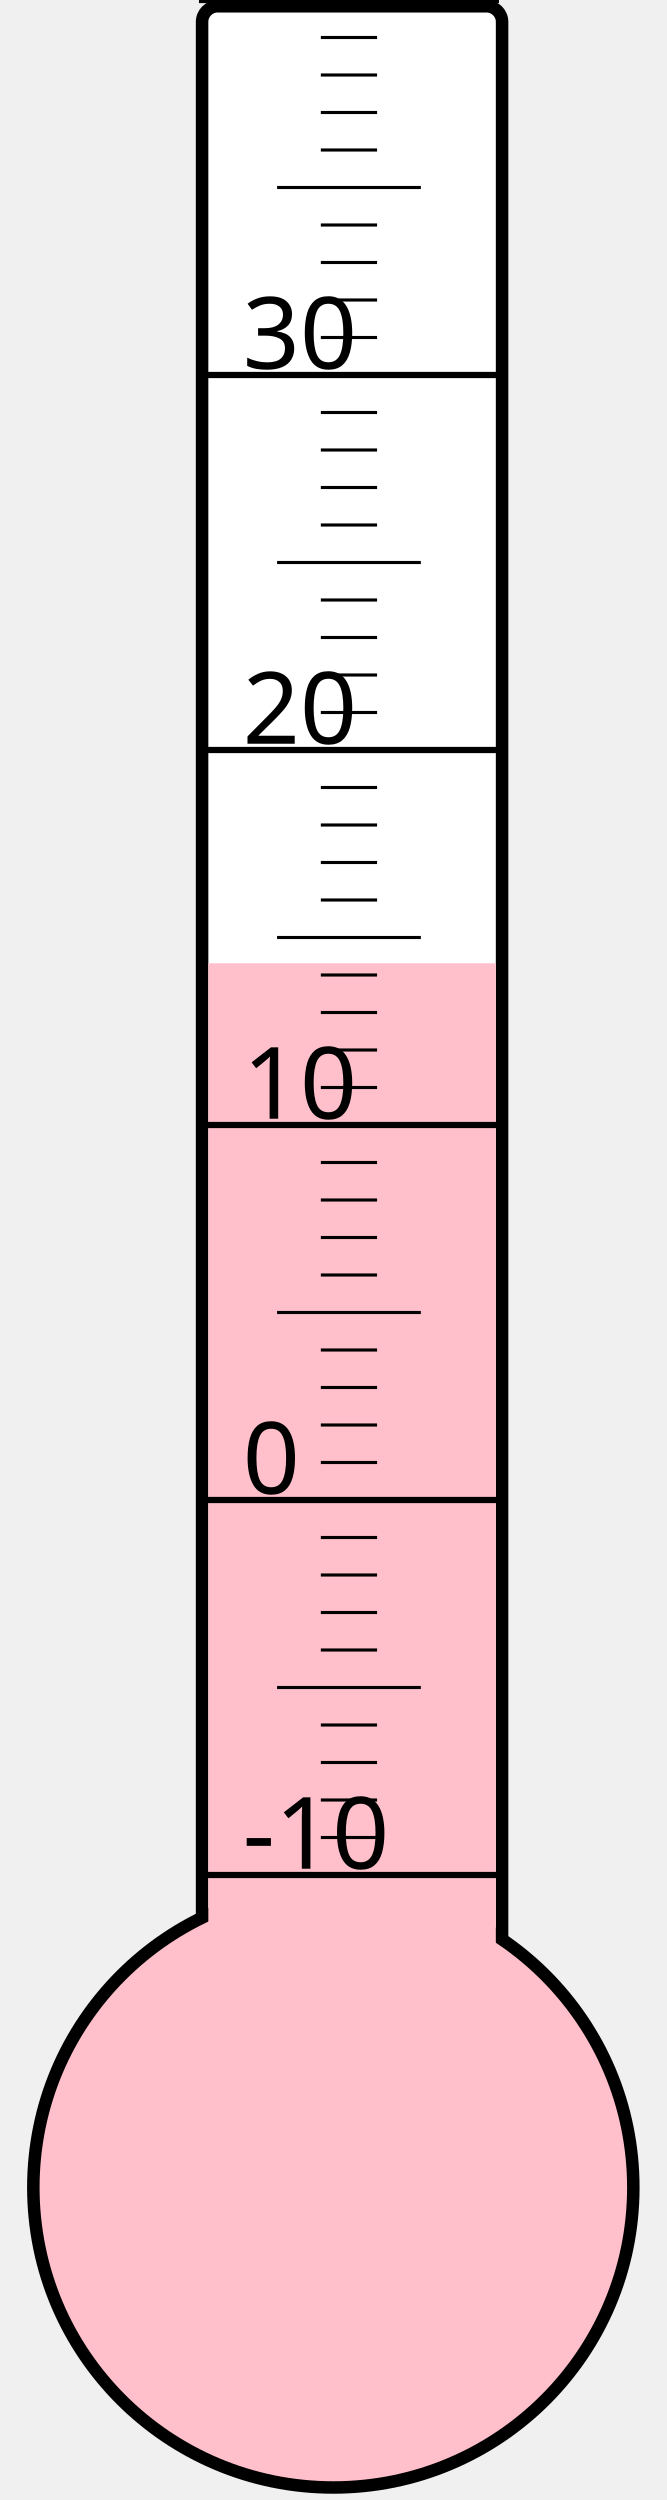
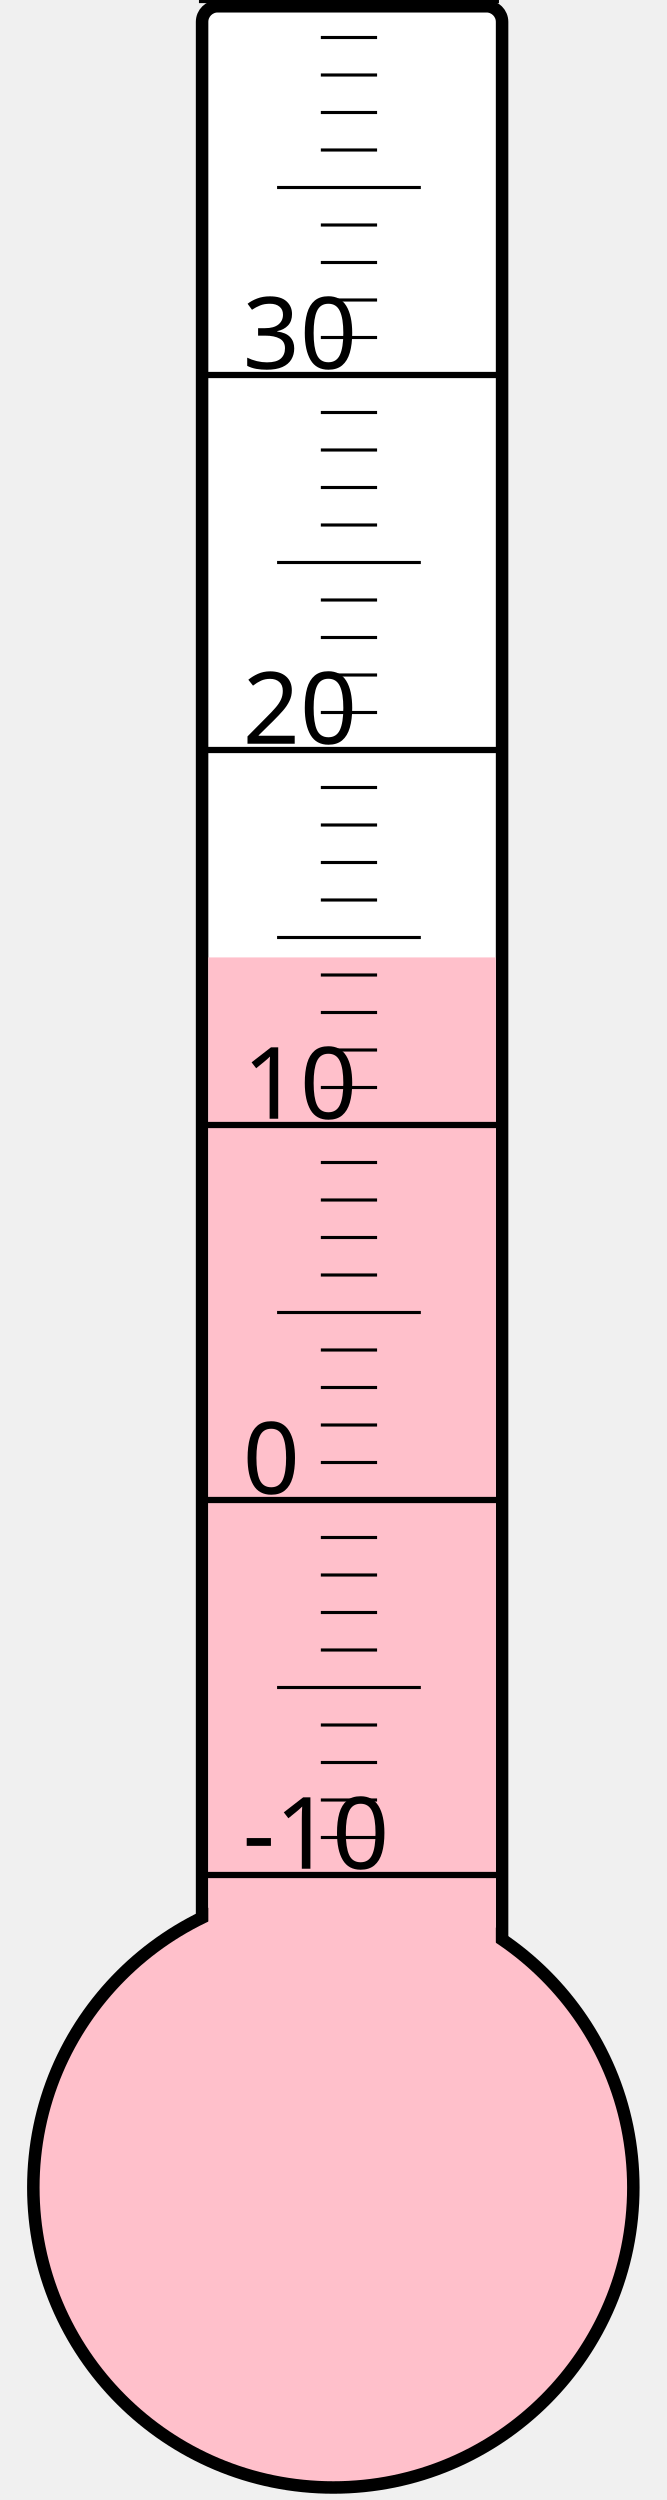
<svg xmlns="http://www.w3.org/2000/svg" width="40px" height="150px" viewBox="0 0 200 800">
  <rect width="200" height="800" x="0" y="0" style="fill: #ffffeb; fill-opacity: 0;" />
  <rect width="96" height="680" x="58" y="2" rx="5" ry="5" style="fill: white; fill-opacity: 1; stroke: black; stroke-width: 4;" />
  <circle cx="100" cy="700" r="96" style="fill: pink; stroke: black; stroke-width: 4;" />
-   <rect width="92" height="391.75" x="60" y="308.25" style="fill: pink; fill-opacity: 1; stroke-width: 0;" />
+   <rect width="92" height="393.625" x="60" y="306.375" style="fill: pink; fill-opacity: 1; stroke-width: 0;" />
  <text x="71" y="598" style="font-family: sans-serif; font-size: 24pt;">-10</text>
  <text x="71" y="478" style="font-family: sans-serif; font-size: 24pt;">0</text>
  <text x="71" y="358" style="font-family: sans-serif; font-size: 24pt;">10</text>
  <text x="71" y="238" style="font-family: sans-serif; font-size: 24pt;">20</text>
  <text x="71" y="118" style="font-family: sans-serif; font-size: 24pt;">30</text>
  <g style="stroke: black;">
    <line x1="57" y1="600" x2="153" y2="600" style="stroke-width: 2;" />
    <line x1="96" y1="588" x2="114" y2="588" style="stroke-width: 1;" />
    <line x1="96" y1="576" x2="114" y2="576" style="stroke-width: 1;" />
    <line x1="96" y1="564" x2="114" y2="564" style="stroke-width: 1;" />
    <line x1="96" y1="552" x2="114" y2="552" style="stroke-width: 1;" />
    <line x1="82" y1="540" x2="128" y2="540" style="stroke-width: 1;" />
    <line x1="96" y1="528" x2="114" y2="528" style="stroke-width: 1;" />
    <line x1="96" y1="516" x2="114" y2="516" style="stroke-width: 1;" />
    <line x1="96" y1="504" x2="114" y2="504" style="stroke-width: 1;" />
    <line x1="96" y1="492" x2="114" y2="492" style="stroke-width: 1;" />
    <line x1="57" y1="480" x2="153" y2="480" style="stroke-width: 2;" />
    <line x1="96" y1="468" x2="114" y2="468" style="stroke-width: 1;" />
    <line x1="96" y1="456" x2="114" y2="456" style="stroke-width: 1;" />
    <line x1="96" y1="444" x2="114" y2="444" style="stroke-width: 1;" />
    <line x1="96" y1="432" x2="114" y2="432" style="stroke-width: 1;" />
    <line x1="82" y1="420" x2="128" y2="420" style="stroke-width: 1;" />
    <line x1="96" y1="408" x2="114" y2="408" style="stroke-width: 1;" />
    <line x1="96" y1="396" x2="114" y2="396" style="stroke-width: 1;" />
    <line x1="96" y1="384" x2="114" y2="384" style="stroke-width: 1;" />
    <line x1="96" y1="372" x2="114" y2="372" style="stroke-width: 1;" />
    <line x1="57" y1="360" x2="153" y2="360" style="stroke-width: 2;" />
    <line x1="96" y1="348" x2="114" y2="348" style="stroke-width: 1;" />
    <line x1="96" y1="336" x2="114" y2="336" style="stroke-width: 1;" />
    <line x1="96" y1="324" x2="114" y2="324" style="stroke-width: 1;" />
    <line x1="96" y1="312" x2="114" y2="312" style="stroke-width: 1;" />
    <line x1="82" y1="300" x2="128" y2="300" style="stroke-width: 1;" />
    <line x1="96" y1="288" x2="114" y2="288" style="stroke-width: 1;" />
    <line x1="96" y1="276" x2="114" y2="276" style="stroke-width: 1;" />
    <line x1="96" y1="264" x2="114" y2="264" style="stroke-width: 1;" />
    <line x1="96" y1="252" x2="114" y2="252" style="stroke-width: 1;" />
    <line x1="57" y1="240" x2="153" y2="240" style="stroke-width: 2;" />
    <line x1="96" y1="228" x2="114" y2="228" style="stroke-width: 1;" />
    <line x1="96" y1="216" x2="114" y2="216" style="stroke-width: 1;" />
    <line x1="96" y1="204" x2="114" y2="204" style="stroke-width: 1;" />
    <line x1="96" y1="192" x2="114" y2="192" style="stroke-width: 1;" />
    <line x1="82" y1="180" x2="128" y2="180" style="stroke-width: 1;" />
    <line x1="96" y1="168" x2="114" y2="168" style="stroke-width: 1;" />
    <line x1="96" y1="156" x2="114" y2="156" style="stroke-width: 1;" />
    <line x1="96" y1="144" x2="114" y2="144" style="stroke-width: 1;" />
    <line x1="96" y1="132" x2="114" y2="132" style="stroke-width: 1;" />
    <line x1="57" y1="120" x2="153" y2="120" style="stroke-width: 2;" />
    <line x1="96" y1="108" x2="114" y2="108" style="stroke-width: 1;" />
    <line x1="96" y1="96" x2="114" y2="96" style="stroke-width: 1;" />
    <line x1="96" y1="84" x2="114" y2="84" style="stroke-width: 1;" />
    <line x1="96" y1="72" x2="114" y2="72" style="stroke-width: 1;" />
    <line x1="82" y1="60" x2="128" y2="60" style="stroke-width: 1;" />
    <line x1="96" y1="48" x2="114" y2="48" style="stroke-width: 1;" />
    <line x1="96" y1="36" x2="114" y2="36" style="stroke-width: 1;" />
    <line x1="96" y1="24" x2="114" y2="24" style="stroke-width: 1;" />
    <line x1="96" y1="12" x2="114" y2="12" style="stroke-width: 1;" />
    <line x1="57" y1="0" x2="153" y2="0" style="stroke-width: 2;" />
  </g>
</svg>
